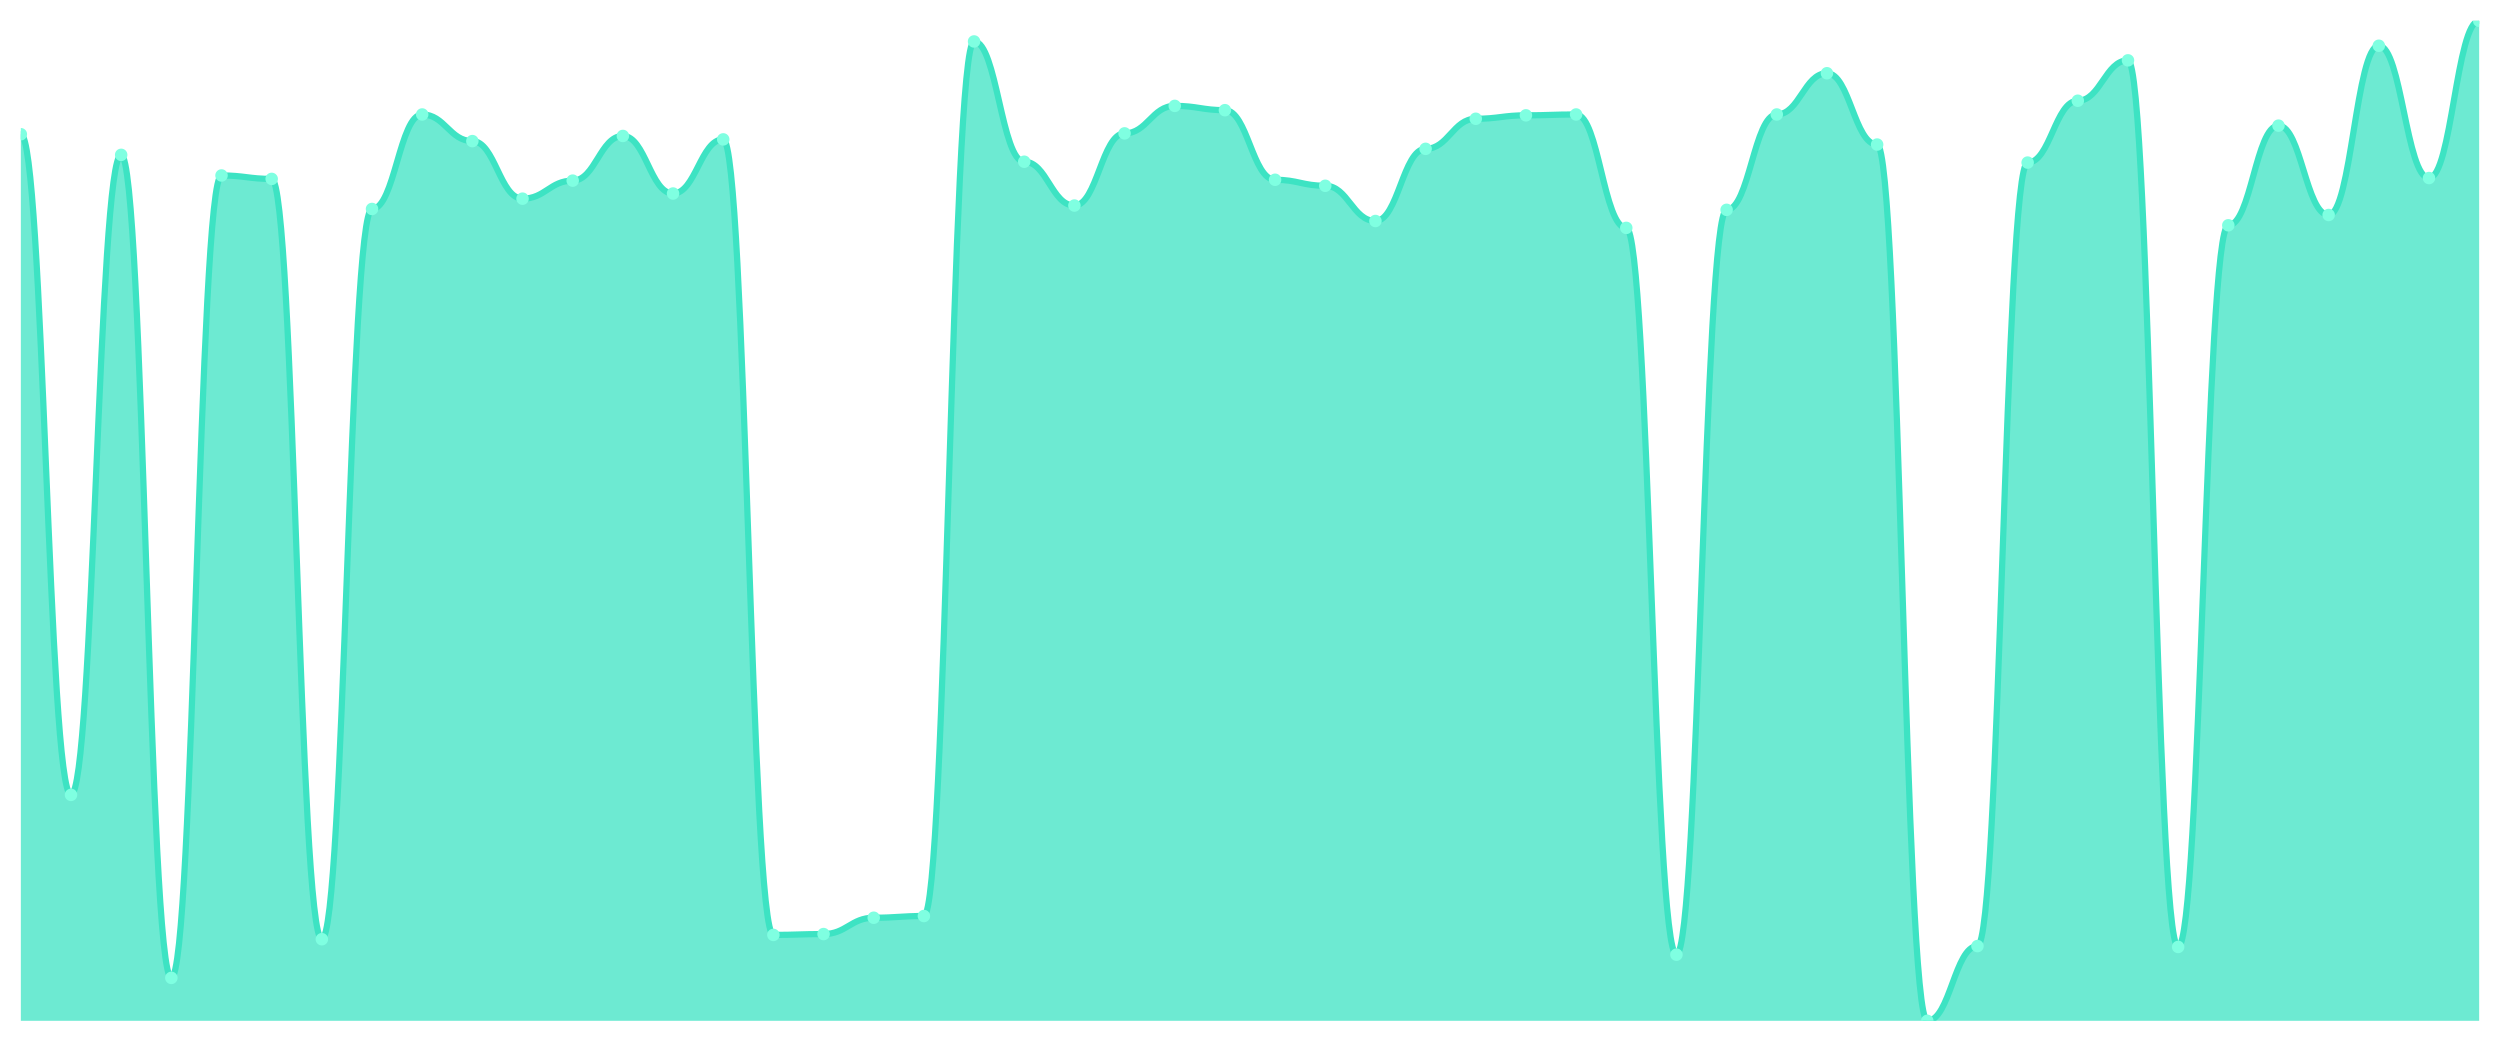
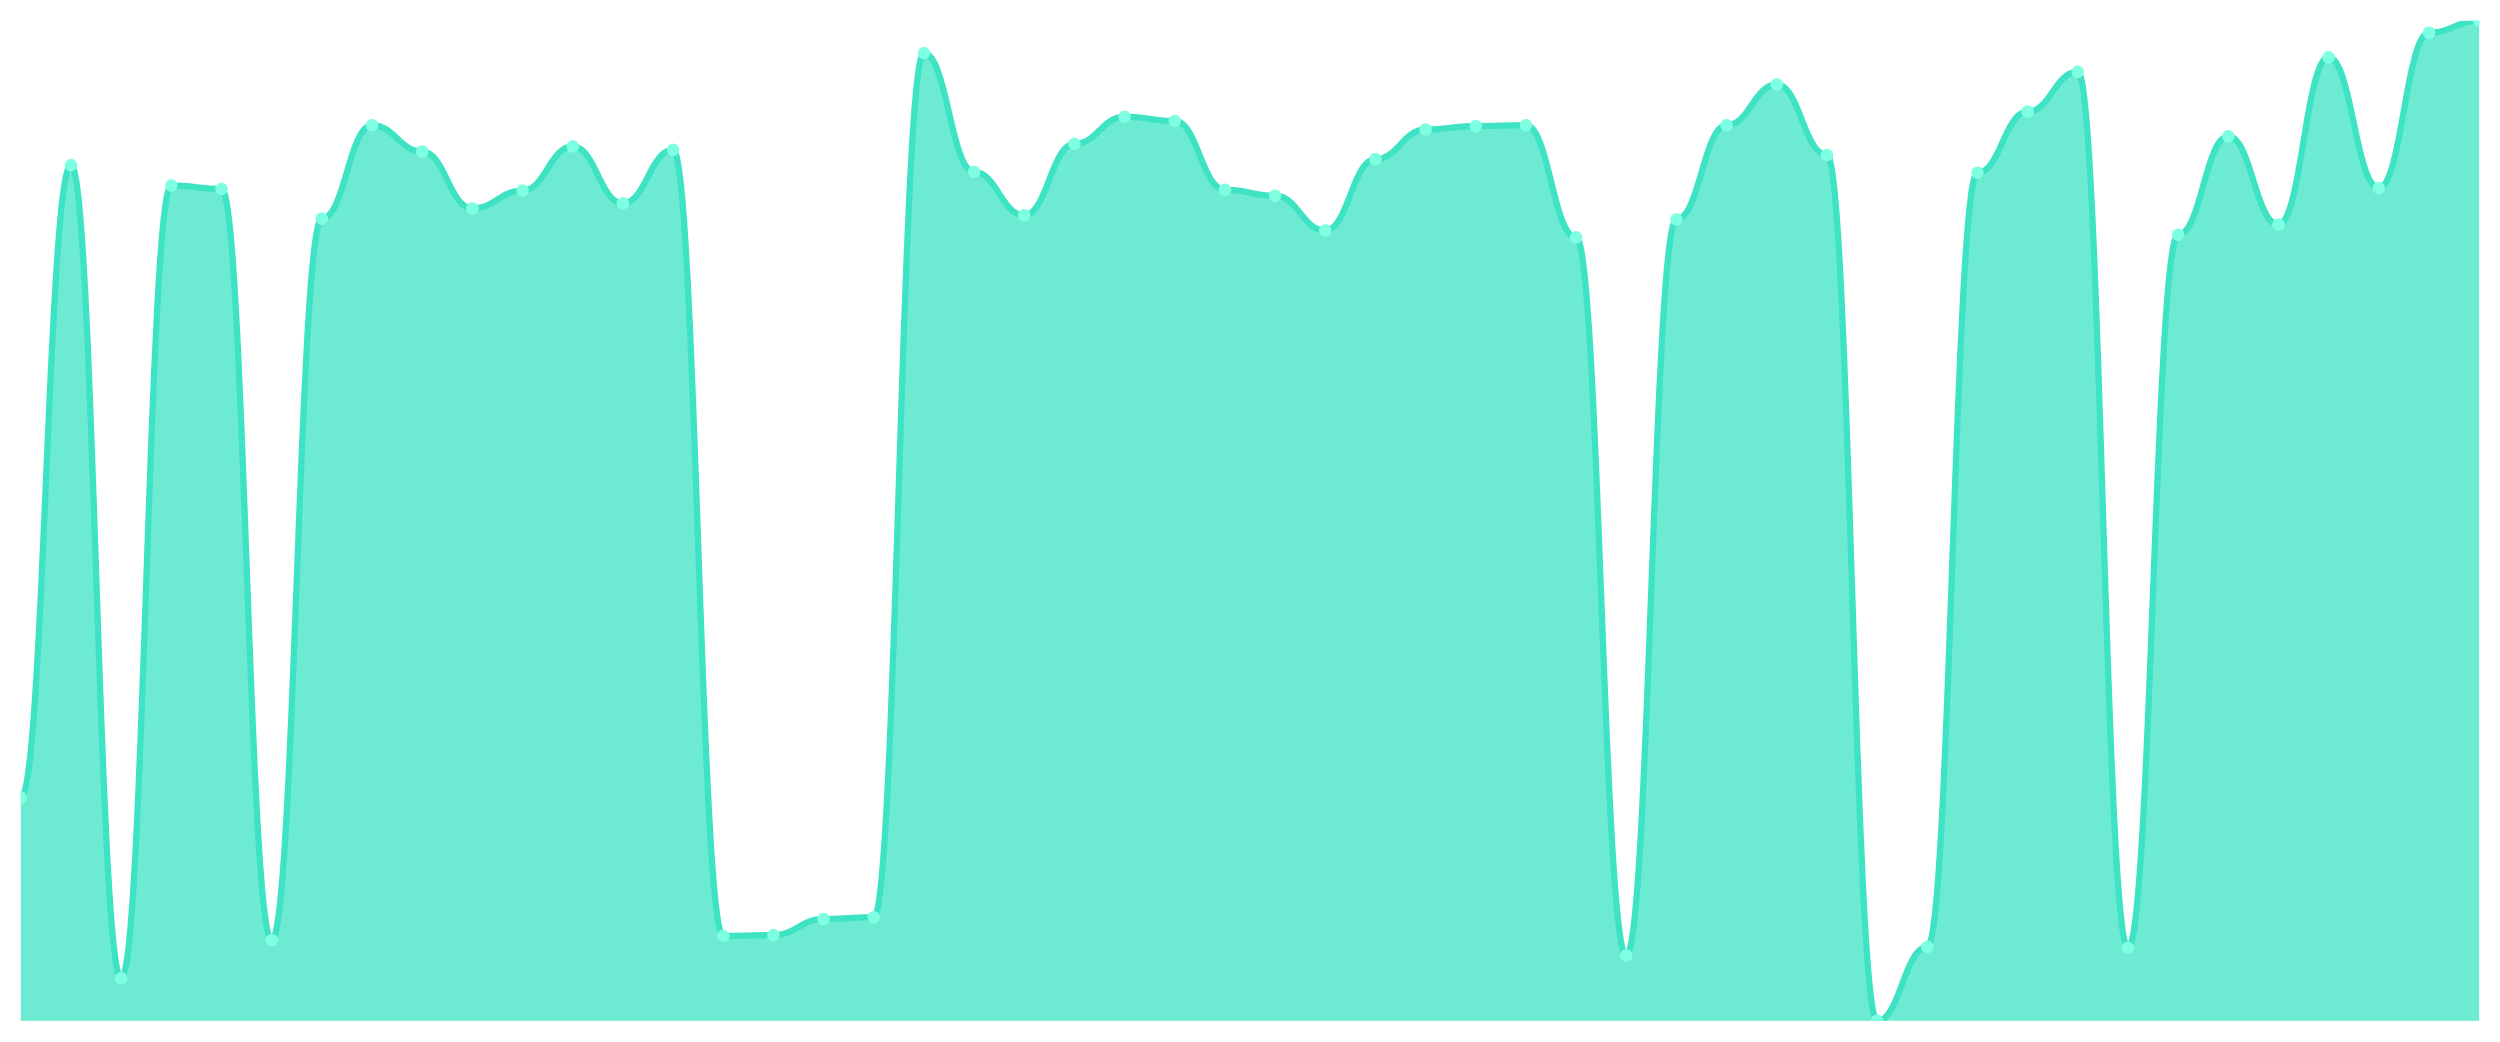
<svg xmlns="http://www.w3.org/2000/svg" viewBox="0 0 1200 500" width="1200" height="500">
  <defs>
    <clipPath id="c">
      <rect x="10" y="10" width="1180" height="480" />
    </clipPath>
  </defs>
  <rect width="1200" height="500" fill="none" />
  <g clip-path="url(#c)">
-     <path d="M 10,490 L 10,64.433 C 20.837,64.433 23.245,381.546 34.082,381.546 C 44.918,381.546 47.327,74.33 58.163,74.33 C 69,74.33 71.408,469.381 82.245,469.381 C 93.082,469.381 95.49,84.227 106.327,84.227 C 117.163,84.227 119.571,85.876 130.408,85.876 C 141.245,85.876 143.653,450.825 154.49,450.825 C 165.327,450.825 167.735,100.309 178.571,100.309 C 189.408,100.309 191.816,54.948 202.653,54.948 C 213.49,54.948 215.898,67.732 226.735,67.732 C 237.571,67.732 239.98,95.361 250.816,95.361 C 261.653,95.361 264.061,86.701 274.898,86.701 C 285.735,86.701 288.143,65.258 298.98,65.258 C 309.816,65.258 312.224,92.887 323.061,92.887 C 333.898,92.887 336.306,66.907 347.143,66.907 C 357.98,66.907 360.388,448.763 371.224,448.763 C 382.061,448.763 384.469,448.351 395.306,448.351 C 406.143,448.351 408.551,440.515 419.388,440.515 C 430.224,440.515 432.633,439.691 443.469,439.691 C 454.306,439.691 456.714,19.897 467.551,19.897 C 478.388,19.897 480.796,77.629 491.633,77.629 C 502.469,77.629 504.878,98.66 515.714,98.66 C 526.551,98.66 528.959,64.021 539.796,64.021 C 550.633,64.021 553.041,50.825 563.878,50.825 C 574.714,50.825 577.122,52.887 587.959,52.887 C 598.796,52.887 601.204,86.289 612.041,86.289 C 622.878,86.289 625.286,89.175 636.122,89.175 C 646.959,89.175 649.367,106.082 660.204,106.082 C 671.041,106.082 673.449,71.443 684.286,71.443 C 695.122,71.443 697.531,57.01 708.367,57.01 C 719.204,57.01 721.612,55.361 732.449,55.361 C 743.286,55.361 745.694,54.948 756.531,54.948 C 767.367,54.948 769.776,109.381 780.612,109.381 C 791.449,109.381 793.857,458.247 804.694,458.247 C 815.531,458.247 817.939,100.722 828.776,100.722 C 839.612,100.722 842.02,54.948 852.857,54.948 C 863.694,54.948 866.102,35.155 876.939,35.155 C 887.776,35.155 890.184,69.381 901.02,69.381 C 911.857,69.381 914.265,490 925.102,490 C 935.939,490 938.347,454.124 949.184,454.124 C 960.02,454.124 962.429,78.041 973.265,78.041 C 984.102,78.041 986.51,48.351 997.347,48.351 C 1008.184,48.351 1010.592,28.969 1021.429,28.969 C 1032.265,28.969 1034.673,454.536 1045.51,454.536 C 1056.347,454.536 1058.755,108.144 1069.592,108.144 C 1080.429,108.144 1082.837,60.309 1093.673,60.309 C 1104.51,60.309 1106.918,103.196 1117.755,103.196 C 1128.592,103.196 1131,21.959 1141.837,21.959 C 1152.673,21.959 1155.082,85.464 1165.918,85.464 C 1176.755,85.464 1179.163,10 1190,10 L 1190,490 Z" fill="rgba(61,227,195,0.75)" />
-     <path d="M 10,64.433 C 20.837,64.433 23.245,381.546 34.082,381.546 C 44.918,381.546 47.327,74.33 58.163,74.33 C 69,74.33 71.408,469.381 82.245,469.381 C 93.082,469.381 95.49,84.227 106.327,84.227 C 117.163,84.227 119.571,85.876 130.408,85.876 C 141.245,85.876 143.653,450.825 154.49,450.825 C 165.327,450.825 167.735,100.309 178.571,100.309 C 189.408,100.309 191.816,54.948 202.653,54.948 C 213.49,54.948 215.898,67.732 226.735,67.732 C 237.571,67.732 239.98,95.361 250.816,95.361 C 261.653,95.361 264.061,86.701 274.898,86.701 C 285.735,86.701 288.143,65.258 298.98,65.258 C 309.816,65.258 312.224,92.887 323.061,92.887 C 333.898,92.887 336.306,66.907 347.143,66.907 C 357.98,66.907 360.388,448.763 371.224,448.763 C 382.061,448.763 384.469,448.351 395.306,448.351 C 406.143,448.351 408.551,440.515 419.388,440.515 C 430.224,440.515 432.633,439.691 443.469,439.691 C 454.306,439.691 456.714,19.897 467.551,19.897 C 478.388,19.897 480.796,77.629 491.633,77.629 C 502.469,77.629 504.878,98.66 515.714,98.66 C 526.551,98.66 528.959,64.021 539.796,64.021 C 550.633,64.021 553.041,50.825 563.878,50.825 C 574.714,50.825 577.122,52.887 587.959,52.887 C 598.796,52.887 601.204,86.289 612.041,86.289 C 622.878,86.289 625.286,89.175 636.122,89.175 C 646.959,89.175 649.367,106.082 660.204,106.082 C 671.041,106.082 673.449,71.443 684.286,71.443 C 695.122,71.443 697.531,57.01 708.367,57.01 C 719.204,57.01 721.612,55.361 732.449,55.361 C 743.286,55.361 745.694,54.948 756.531,54.948 C 767.367,54.948 769.776,109.381 780.612,109.381 C 791.449,109.381 793.857,458.247 804.694,458.247 C 815.531,458.247 817.939,100.722 828.776,100.722 C 839.612,100.722 842.02,54.948 852.857,54.948 C 863.694,54.948 866.102,35.155 876.939,35.155 C 887.776,35.155 890.184,69.381 901.02,69.381 C 911.857,69.381 914.265,490 925.102,490 C 935.939,490 938.347,454.124 949.184,454.124 C 960.02,454.124 962.429,78.041 973.265,78.041 C 984.102,78.041 986.51,48.351 997.347,48.351 C 1008.184,48.351 1010.592,28.969 1021.429,28.969 C 1032.265,28.969 1034.673,454.536 1045.51,454.536 C 1056.347,454.536 1058.755,108.144 1069.592,108.144 C 1080.429,108.144 1082.837,60.309 1093.673,60.309 C 1104.51,60.309 1106.918,103.196 1117.755,103.196 C 1128.592,103.196 1131,21.959 1141.837,21.959 C 1152.673,21.959 1155.082,85.464 1165.918,85.464 C 1176.755,85.464 1179.163,10 1190,10" fill="none" stroke="#3de3c3" stroke-width="3" stroke-linecap="round" stroke-linejoin="round" />
-     <circle cx="10" cy="64.433" r="3" fill="#7fffe1" />
-     <circle cx="34.082" cy="381.546" r="3" fill="#7fffe1" />
-     <circle cx="58.163" cy="74.33" r="3" fill="#7fffe1" />
-     <circle cx="82.245" cy="469.381" r="3" fill="#7fffe1" />
-     <circle cx="106.327" cy="84.227" r="3" fill="#7fffe1" />
-     <circle cx="130.408" cy="85.876" r="3" fill="#7fffe1" />
-     <circle cx="154.49" cy="450.825" r="3" fill="#7fffe1" />
-     <circle cx="178.571" cy="100.309" r="3" fill="#7fffe1" />
-     <circle cx="202.653" cy="54.948" r="3" fill="#7fffe1" />
-     <circle cx="226.735" cy="67.732" r="3" fill="#7fffe1" />
-     <circle cx="250.816" cy="95.361" r="3" fill="#7fffe1" />
-     <circle cx="274.898" cy="86.701" r="3" fill="#7fffe1" />
-     <circle cx="298.98" cy="65.258" r="3" fill="#7fffe1" />
-     <circle cx="323.061" cy="92.887" r="3" fill="#7fffe1" />
-     <circle cx="347.143" cy="66.907" r="3" fill="#7fffe1" />
-     <circle cx="371.224" cy="448.763" r="3" fill="#7fffe1" />
-     <circle cx="395.306" cy="448.351" r="3" fill="#7fffe1" />
-     <circle cx="419.388" cy="440.515" r="3" fill="#7fffe1" />
-     <circle cx="443.469" cy="439.691" r="3" fill="#7fffe1" />
-     <circle cx="467.551" cy="19.897" r="3" fill="#7fffe1" />
-     <circle cx="491.633" cy="77.629" r="3" fill="#7fffe1" />
-     <circle cx="515.714" cy="98.66" r="3" fill="#7fffe1" />
-     <circle cx="539.796" cy="64.021" r="3" fill="#7fffe1" />
-     <circle cx="563.878" cy="50.825" r="3" fill="#7fffe1" />
-     <circle cx="587.959" cy="52.887" r="3" fill="#7fffe1" />
-     <circle cx="612.041" cy="86.289" r="3" fill="#7fffe1" />
-     <circle cx="636.122" cy="89.175" r="3" fill="#7fffe1" />
-     <circle cx="660.204" cy="106.082" r="3" fill="#7fffe1" />
-     <circle cx="684.286" cy="71.443" r="3" fill="#7fffe1" />
-     <circle cx="708.367" cy="57.01" r="3" fill="#7fffe1" />
-     <circle cx="732.449" cy="55.361" r="3" fill="#7fffe1" />
-     <circle cx="756.531" cy="54.948" r="3" fill="#7fffe1" />
-     <circle cx="780.612" cy="109.381" r="3" fill="#7fffe1" />
-     <circle cx="804.694" cy="458.247" r="3" fill="#7fffe1" />
-     <circle cx="828.776" cy="100.722" r="3" fill="#7fffe1" />
-     <circle cx="852.857" cy="54.948" r="3" fill="#7fffe1" />
-     <circle cx="876.939" cy="35.155" r="3" fill="#7fffe1" />
-     <circle cx="901.02" cy="69.381" r="3" fill="#7fffe1" />
-     <circle cx="925.102" cy="490" r="3" fill="#7fffe1" />
-     <circle cx="949.184" cy="454.124" r="3" fill="#7fffe1" />
-     <circle cx="973.265" cy="78.041" r="3" fill="#7fffe1" />
-     <circle cx="997.347" cy="48.351" r="3" fill="#7fffe1" />
-     <circle cx="1021.429" cy="28.969" r="3" fill="#7fffe1" />
-     <circle cx="1045.51" cy="454.536" r="3" fill="#7fffe1" />
-     <circle cx="1069.592" cy="108.144" r="3" fill="#7fffe1" />
-     <circle cx="1093.673" cy="60.309" r="3" fill="#7fffe1" />
-     <circle cx="1117.755" cy="103.196" r="3" fill="#7fffe1" />
-     <circle cx="1141.837" cy="21.959" r="3" fill="#7fffe1" />
-     <circle cx="1165.918" cy="85.464" r="3" fill="#7fffe1" />
+     <path d="M 10,490 L 10,382.835 C 20.837,382.835 23.245,79.27 34.082,79.27 C 44.918,79.27 47.327,469.626 58.163,469.626 C 69,469.626 71.408,89.049 82.245,89.049 C 93.082,89.049 95.49,90.679 106.327,90.679 C 117.163,90.679 119.571,451.29 130.408,451.29 C 141.245,451.29 143.653,104.941 154.49,104.941 C 165.327,104.941 167.735,60.119 178.571,60.119 C 189.408,60.119 191.816,72.75 202.653,72.75 C 213.49,72.75 215.898,100.051 226.735,100.051 C 237.571,100.051 239.98,91.494 250.816,91.494 C 261.653,91.494 264.061,70.306 274.898,70.306 C 285.735,70.306 288.143,97.606 298.98,97.606 C 309.816,97.606 312.224,71.935 323.061,71.935 C 333.898,71.935 336.306,449.253 347.143,449.253 C 357.98,449.253 360.388,448.846 371.224,448.846 C 382.061,448.846 384.469,441.104 395.306,441.104 C 406.143,441.104 408.551,440.289 419.388,440.289 C 430.224,440.289 432.633,25.484 443.469,25.484 C 454.306,25.484 456.714,82.53 467.551,82.53 C 478.388,82.53 480.796,103.311 491.633,103.311 C 502.469,103.311 504.878,69.083 515.714,69.083 C 526.551,69.083 528.959,56.044 539.796,56.044 C 550.633,56.044 553.041,58.081 563.878,58.081 C 574.714,58.081 577.122,91.087 587.959,91.087 C 598.796,91.087 601.204,93.939 612.041,93.939 C 622.878,93.939 625.286,110.645 636.122,110.645 C 646.959,110.645 649.367,76.418 660.204,76.418 C 671.041,76.418 673.449,62.156 684.286,62.156 C 695.122,62.156 697.531,60.526 708.367,60.526 C 719.204,60.526 721.612,60.119 732.449,60.119 C 743.286,60.119 745.694,113.905 756.531,113.905 C 767.367,113.905 769.776,458.625 780.612,458.625 C 791.449,458.625 793.857,105.348 804.694,105.348 C 815.531,105.348 817.939,60.119 828.776,60.119 C 839.612,60.119 842.02,40.56 852.857,40.56 C 863.694,40.56 866.102,74.38 876.939,74.38 C 887.776,74.38 890.184,490 901.02,490 C 911.857,490 914.265,454.55 925.102,454.55 C 935.939,454.55 938.347,82.937 949.184,82.937 C 960.02,82.937 962.429,53.599 973.265,53.599 C 984.102,53.599 986.51,34.448 997.347,34.448 C 1008.184,34.448 1010.592,454.958 1021.429,454.958 C 1032.265,454.958 1034.673,112.683 1045.51,112.683 C 1056.347,112.683 1058.755,65.416 1069.592,65.416 C 1080.429,65.416 1082.837,107.793 1093.673,107.793 C 1104.51,107.793 1106.918,27.521 1117.755,27.521 C 1128.592,27.521 1131,90.272 1141.837,90.272 C 1152.673,90.272 1155.082,15.705 1165.918,15.705 C 1176.755,15.705 1179.163,10 1190,10 L 1190,490 Z" fill="rgba(61,227,195,0.75)" />
+     <path d="M 10,382.835 C 20.837,382.835 23.245,79.27 34.082,79.27 C 44.918,79.27 47.327,469.626 58.163,469.626 C 69,469.626 71.408,89.049 82.245,89.049 C 93.082,89.049 95.49,90.679 106.327,90.679 C 117.163,90.679 119.571,451.29 130.408,451.29 C 141.245,451.29 143.653,104.941 154.49,104.941 C 165.327,104.941 167.735,60.119 178.571,60.119 C 189.408,60.119 191.816,72.75 202.653,72.75 C 213.49,72.75 215.898,100.051 226.735,100.051 C 237.571,100.051 239.98,91.494 250.816,91.494 C 261.653,91.494 264.061,70.306 274.898,70.306 C 285.735,70.306 288.143,97.606 298.98,97.606 C 309.816,97.606 312.224,71.935 323.061,71.935 C 333.898,71.935 336.306,449.253 347.143,449.253 C 357.98,449.253 360.388,448.846 371.224,448.846 C 382.061,448.846 384.469,441.104 395.306,441.104 C 406.143,441.104 408.551,440.289 419.388,440.289 C 430.224,440.289 432.633,25.484 443.469,25.484 C 454.306,25.484 456.714,82.53 467.551,82.53 C 478.388,82.53 480.796,103.311 491.633,103.311 C 502.469,103.311 504.878,69.083 515.714,69.083 C 526.551,69.083 528.959,56.044 539.796,56.044 C 550.633,56.044 553.041,58.081 563.878,58.081 C 574.714,58.081 577.122,91.087 587.959,91.087 C 598.796,91.087 601.204,93.939 612.041,93.939 C 622.878,93.939 625.286,110.645 636.122,110.645 C 646.959,110.645 649.367,76.418 660.204,76.418 C 671.041,76.418 673.449,62.156 684.286,62.156 C 695.122,62.156 697.531,60.526 708.367,60.526 C 719.204,60.526 721.612,60.119 732.449,60.119 C 743.286,60.119 745.694,113.905 756.531,113.905 C 767.367,113.905 769.776,458.625 780.612,458.625 C 791.449,458.625 793.857,105.348 804.694,105.348 C 815.531,105.348 817.939,60.119 828.776,60.119 C 839.612,60.119 842.02,40.56 852.857,40.56 C 863.694,40.56 866.102,74.38 876.939,74.38 C 887.776,74.38 890.184,490 901.02,490 C 911.857,490 914.265,454.55 925.102,454.55 C 935.939,454.55 938.347,82.937 949.184,82.937 C 960.02,82.937 962.429,53.599 973.265,53.599 C 984.102,53.599 986.51,34.448 997.347,34.448 C 1008.184,34.448 1010.592,454.958 1021.429,454.958 C 1032.265,454.958 1034.673,112.683 1045.51,112.683 C 1056.347,112.683 1058.755,65.416 1069.592,65.416 C 1080.429,65.416 1082.837,107.793 1093.673,107.793 C 1104.51,107.793 1106.918,27.521 1117.755,27.521 C 1128.592,27.521 1131,90.272 1141.837,90.272 C 1152.673,90.272 1155.082,15.705 1165.918,15.705 C 1176.755,15.705 1179.163,10 1190,10" fill="none" stroke="#3de3c3" stroke-width="3" stroke-linecap="round" stroke-linejoin="round" />
+     <circle cx="10" cy="382.835" r="3" fill="#7fffe1" />
+     <circle cx="34.082" cy="79.27" r="3" fill="#7fffe1" />
+     <circle cx="58.163" cy="469.626" r="3" fill="#7fffe1" />
+     <circle cx="82.245" cy="89.049" r="3" fill="#7fffe1" />
+     <circle cx="106.327" cy="90.679" r="3" fill="#7fffe1" />
+     <circle cx="130.408" cy="451.29" r="3" fill="#7fffe1" />
+     <circle cx="154.49" cy="104.941" r="3" fill="#7fffe1" />
+     <circle cx="178.571" cy="60.119" r="3" fill="#7fffe1" />
+     <circle cx="202.653" cy="72.75" r="3" fill="#7fffe1" />
+     <circle cx="226.735" cy="100.051" r="3" fill="#7fffe1" />
+     <circle cx="250.816" cy="91.494" r="3" fill="#7fffe1" />
+     <circle cx="274.898" cy="70.306" r="3" fill="#7fffe1" />
+     <circle cx="298.98" cy="97.606" r="3" fill="#7fffe1" />
+     <circle cx="323.061" cy="71.935" r="3" fill="#7fffe1" />
+     <circle cx="347.143" cy="449.253" r="3" fill="#7fffe1" />
+     <circle cx="371.224" cy="448.846" r="3" fill="#7fffe1" />
+     <circle cx="395.306" cy="441.104" r="3" fill="#7fffe1" />
+     <circle cx="419.388" cy="440.289" r="3" fill="#7fffe1" />
+     <circle cx="443.469" cy="25.484" r="3" fill="#7fffe1" />
+     <circle cx="467.551" cy="82.53" r="3" fill="#7fffe1" />
+     <circle cx="491.633" cy="103.311" r="3" fill="#7fffe1" />
+     <circle cx="515.714" cy="69.083" r="3" fill="#7fffe1" />
+     <circle cx="539.796" cy="56.044" r="3" fill="#7fffe1" />
+     <circle cx="563.878" cy="58.081" r="3" fill="#7fffe1" />
+     <circle cx="587.959" cy="91.087" r="3" fill="#7fffe1" />
+     <circle cx="612.041" cy="93.939" r="3" fill="#7fffe1" />
+     <circle cx="636.122" cy="110.645" r="3" fill="#7fffe1" />
+     <circle cx="660.204" cy="76.418" r="3" fill="#7fffe1" />
+     <circle cx="684.286" cy="62.156" r="3" fill="#7fffe1" />
+     <circle cx="708.367" cy="60.526" r="3" fill="#7fffe1" />
+     <circle cx="732.449" cy="60.119" r="3" fill="#7fffe1" />
+     <circle cx="756.531" cy="113.905" r="3" fill="#7fffe1" />
+     <circle cx="780.612" cy="458.625" r="3" fill="#7fffe1" />
+     <circle cx="804.694" cy="105.348" r="3" fill="#7fffe1" />
+     <circle cx="828.776" cy="60.119" r="3" fill="#7fffe1" />
+     <circle cx="852.857" cy="40.56" r="3" fill="#7fffe1" />
+     <circle cx="876.939" cy="74.38" r="3" fill="#7fffe1" />
+     <circle cx="901.02" cy="490" r="3" fill="#7fffe1" />
+     <circle cx="925.102" cy="454.55" r="3" fill="#7fffe1" />
+     <circle cx="949.184" cy="82.937" r="3" fill="#7fffe1" />
+     <circle cx="973.265" cy="53.599" r="3" fill="#7fffe1" />
+     <circle cx="997.347" cy="34.448" r="3" fill="#7fffe1" />
+     <circle cx="1021.429" cy="454.958" r="3" fill="#7fffe1" />
+     <circle cx="1045.51" cy="112.683" r="3" fill="#7fffe1" />
+     <circle cx="1069.592" cy="65.416" r="3" fill="#7fffe1" />
+     <circle cx="1093.673" cy="107.793" r="3" fill="#7fffe1" />
+     <circle cx="1117.755" cy="27.521" r="3" fill="#7fffe1" />
+     <circle cx="1141.837" cy="90.272" r="3" fill="#7fffe1" />
+     <circle cx="1165.918" cy="15.705" r="3" fill="#7fffe1" />
    <circle cx="1190" cy="10" r="3" fill="#7fffe1" />
  </g>
</svg>
